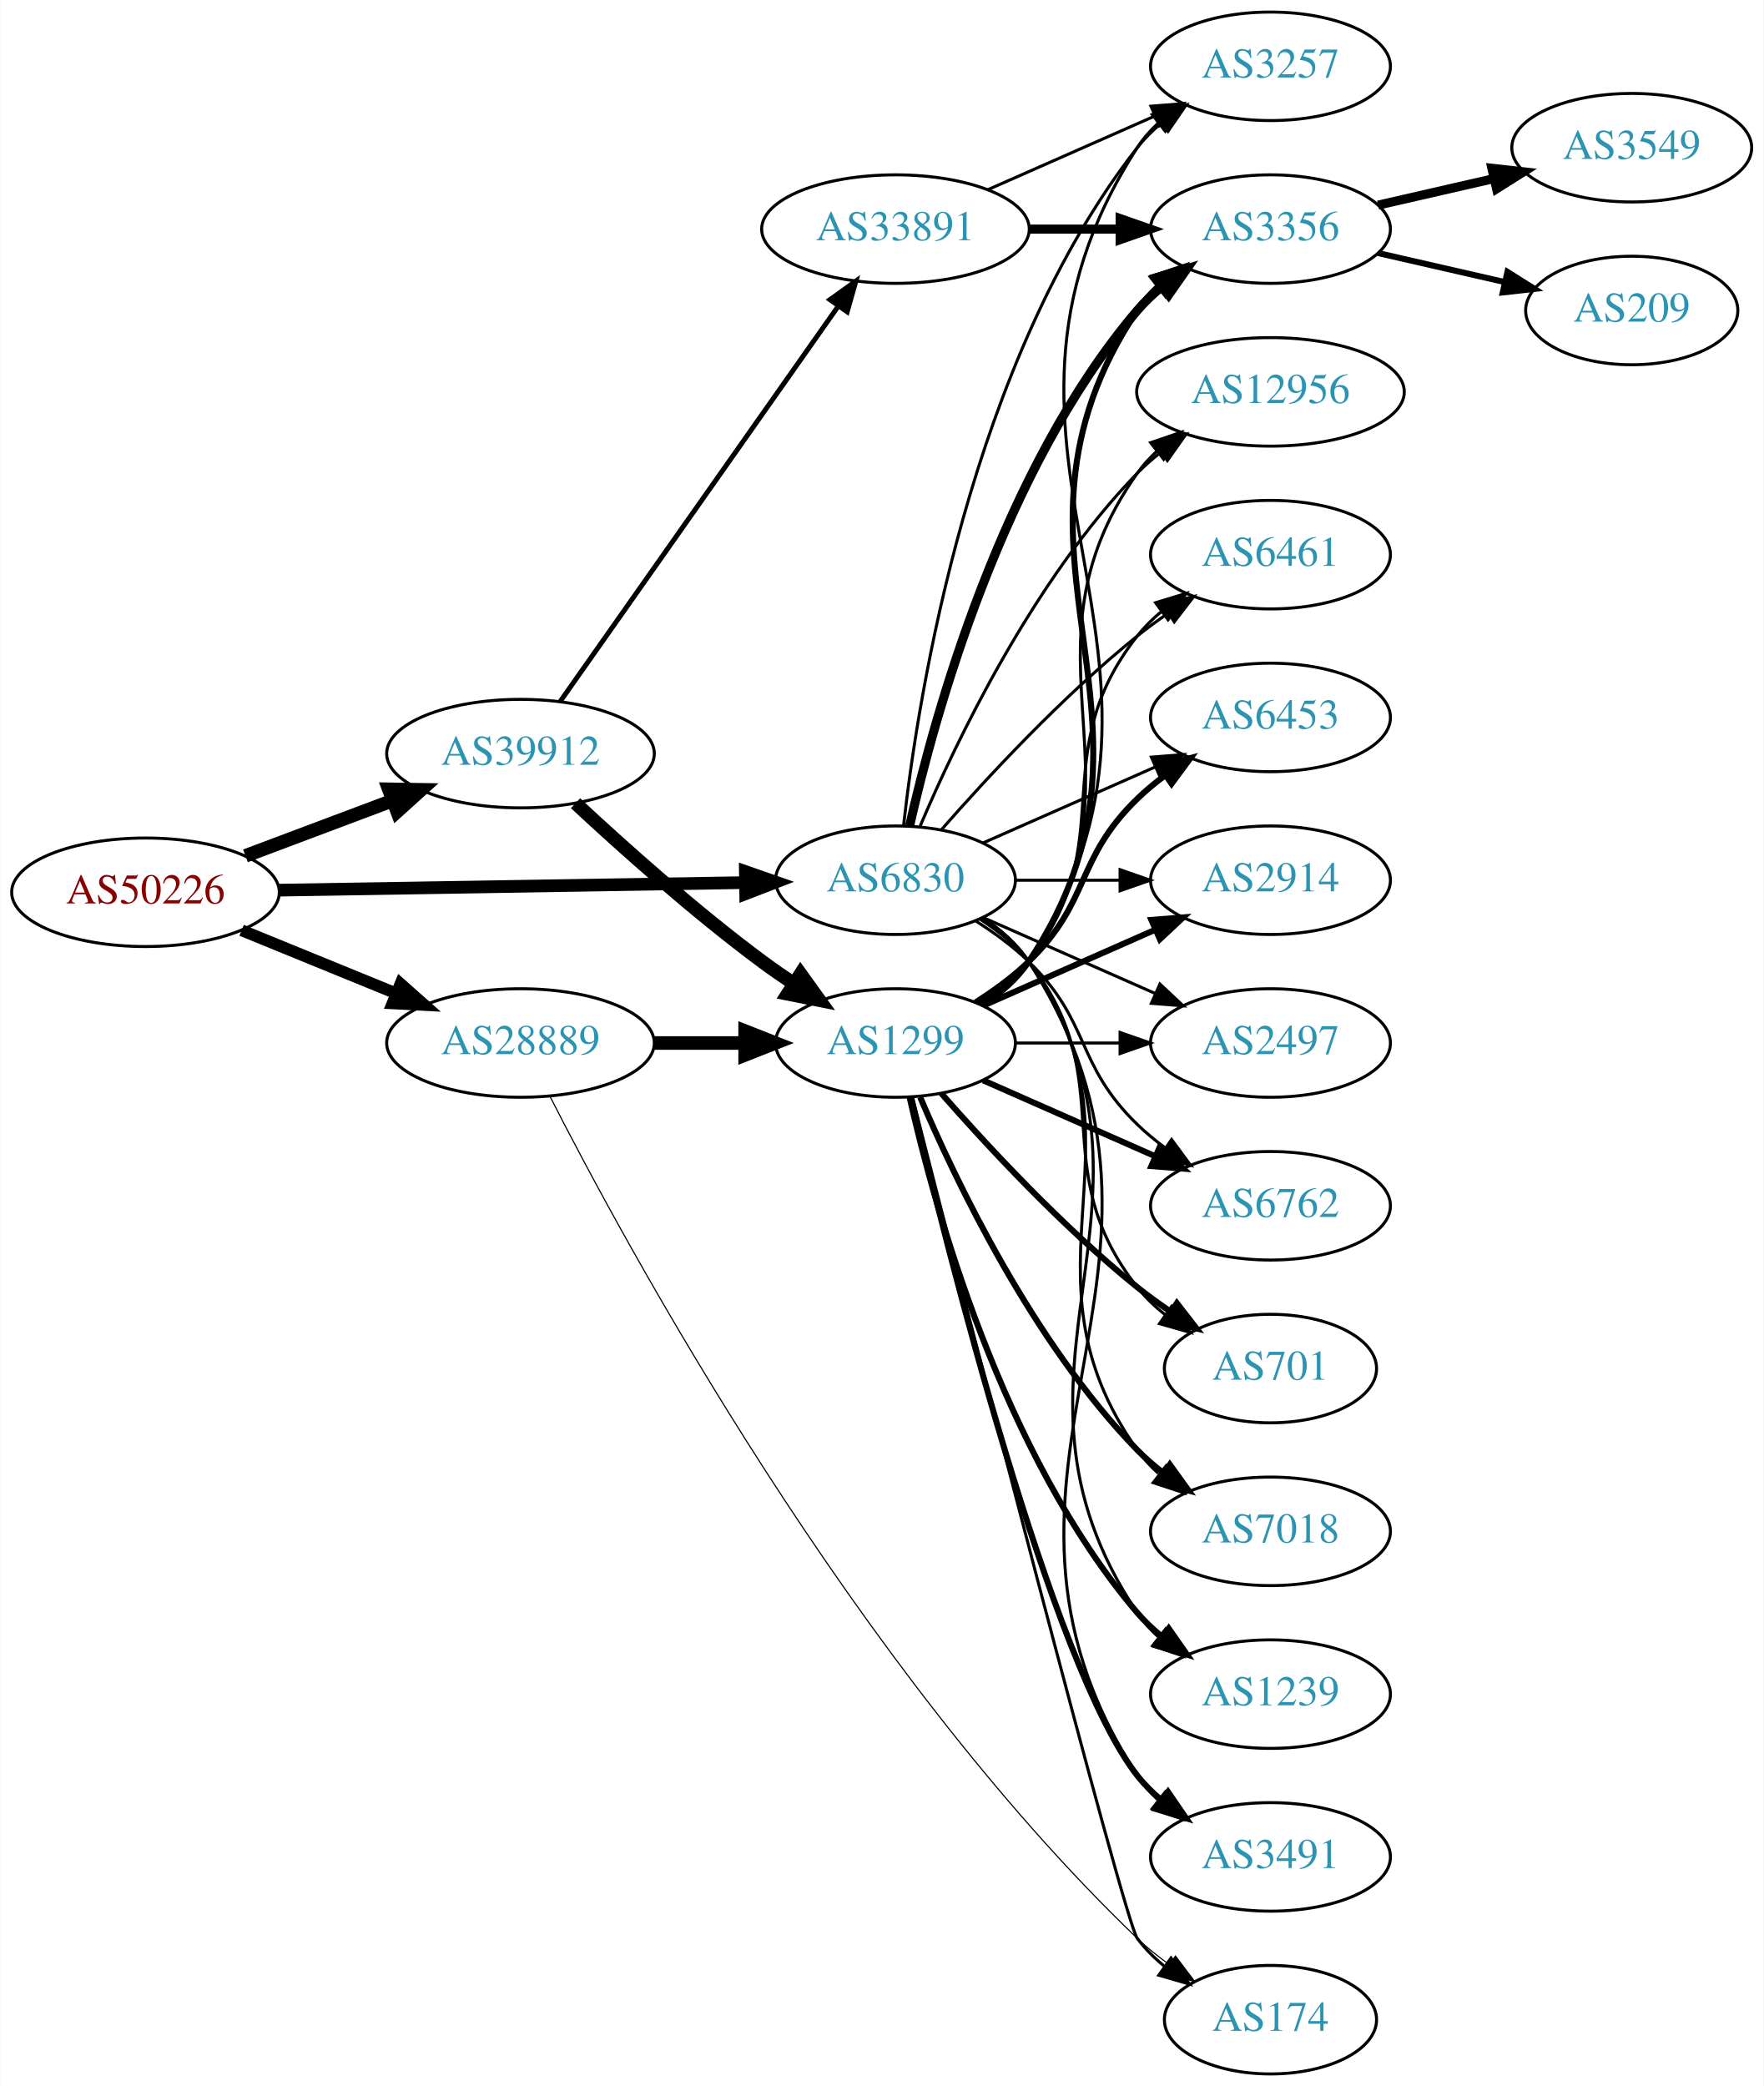
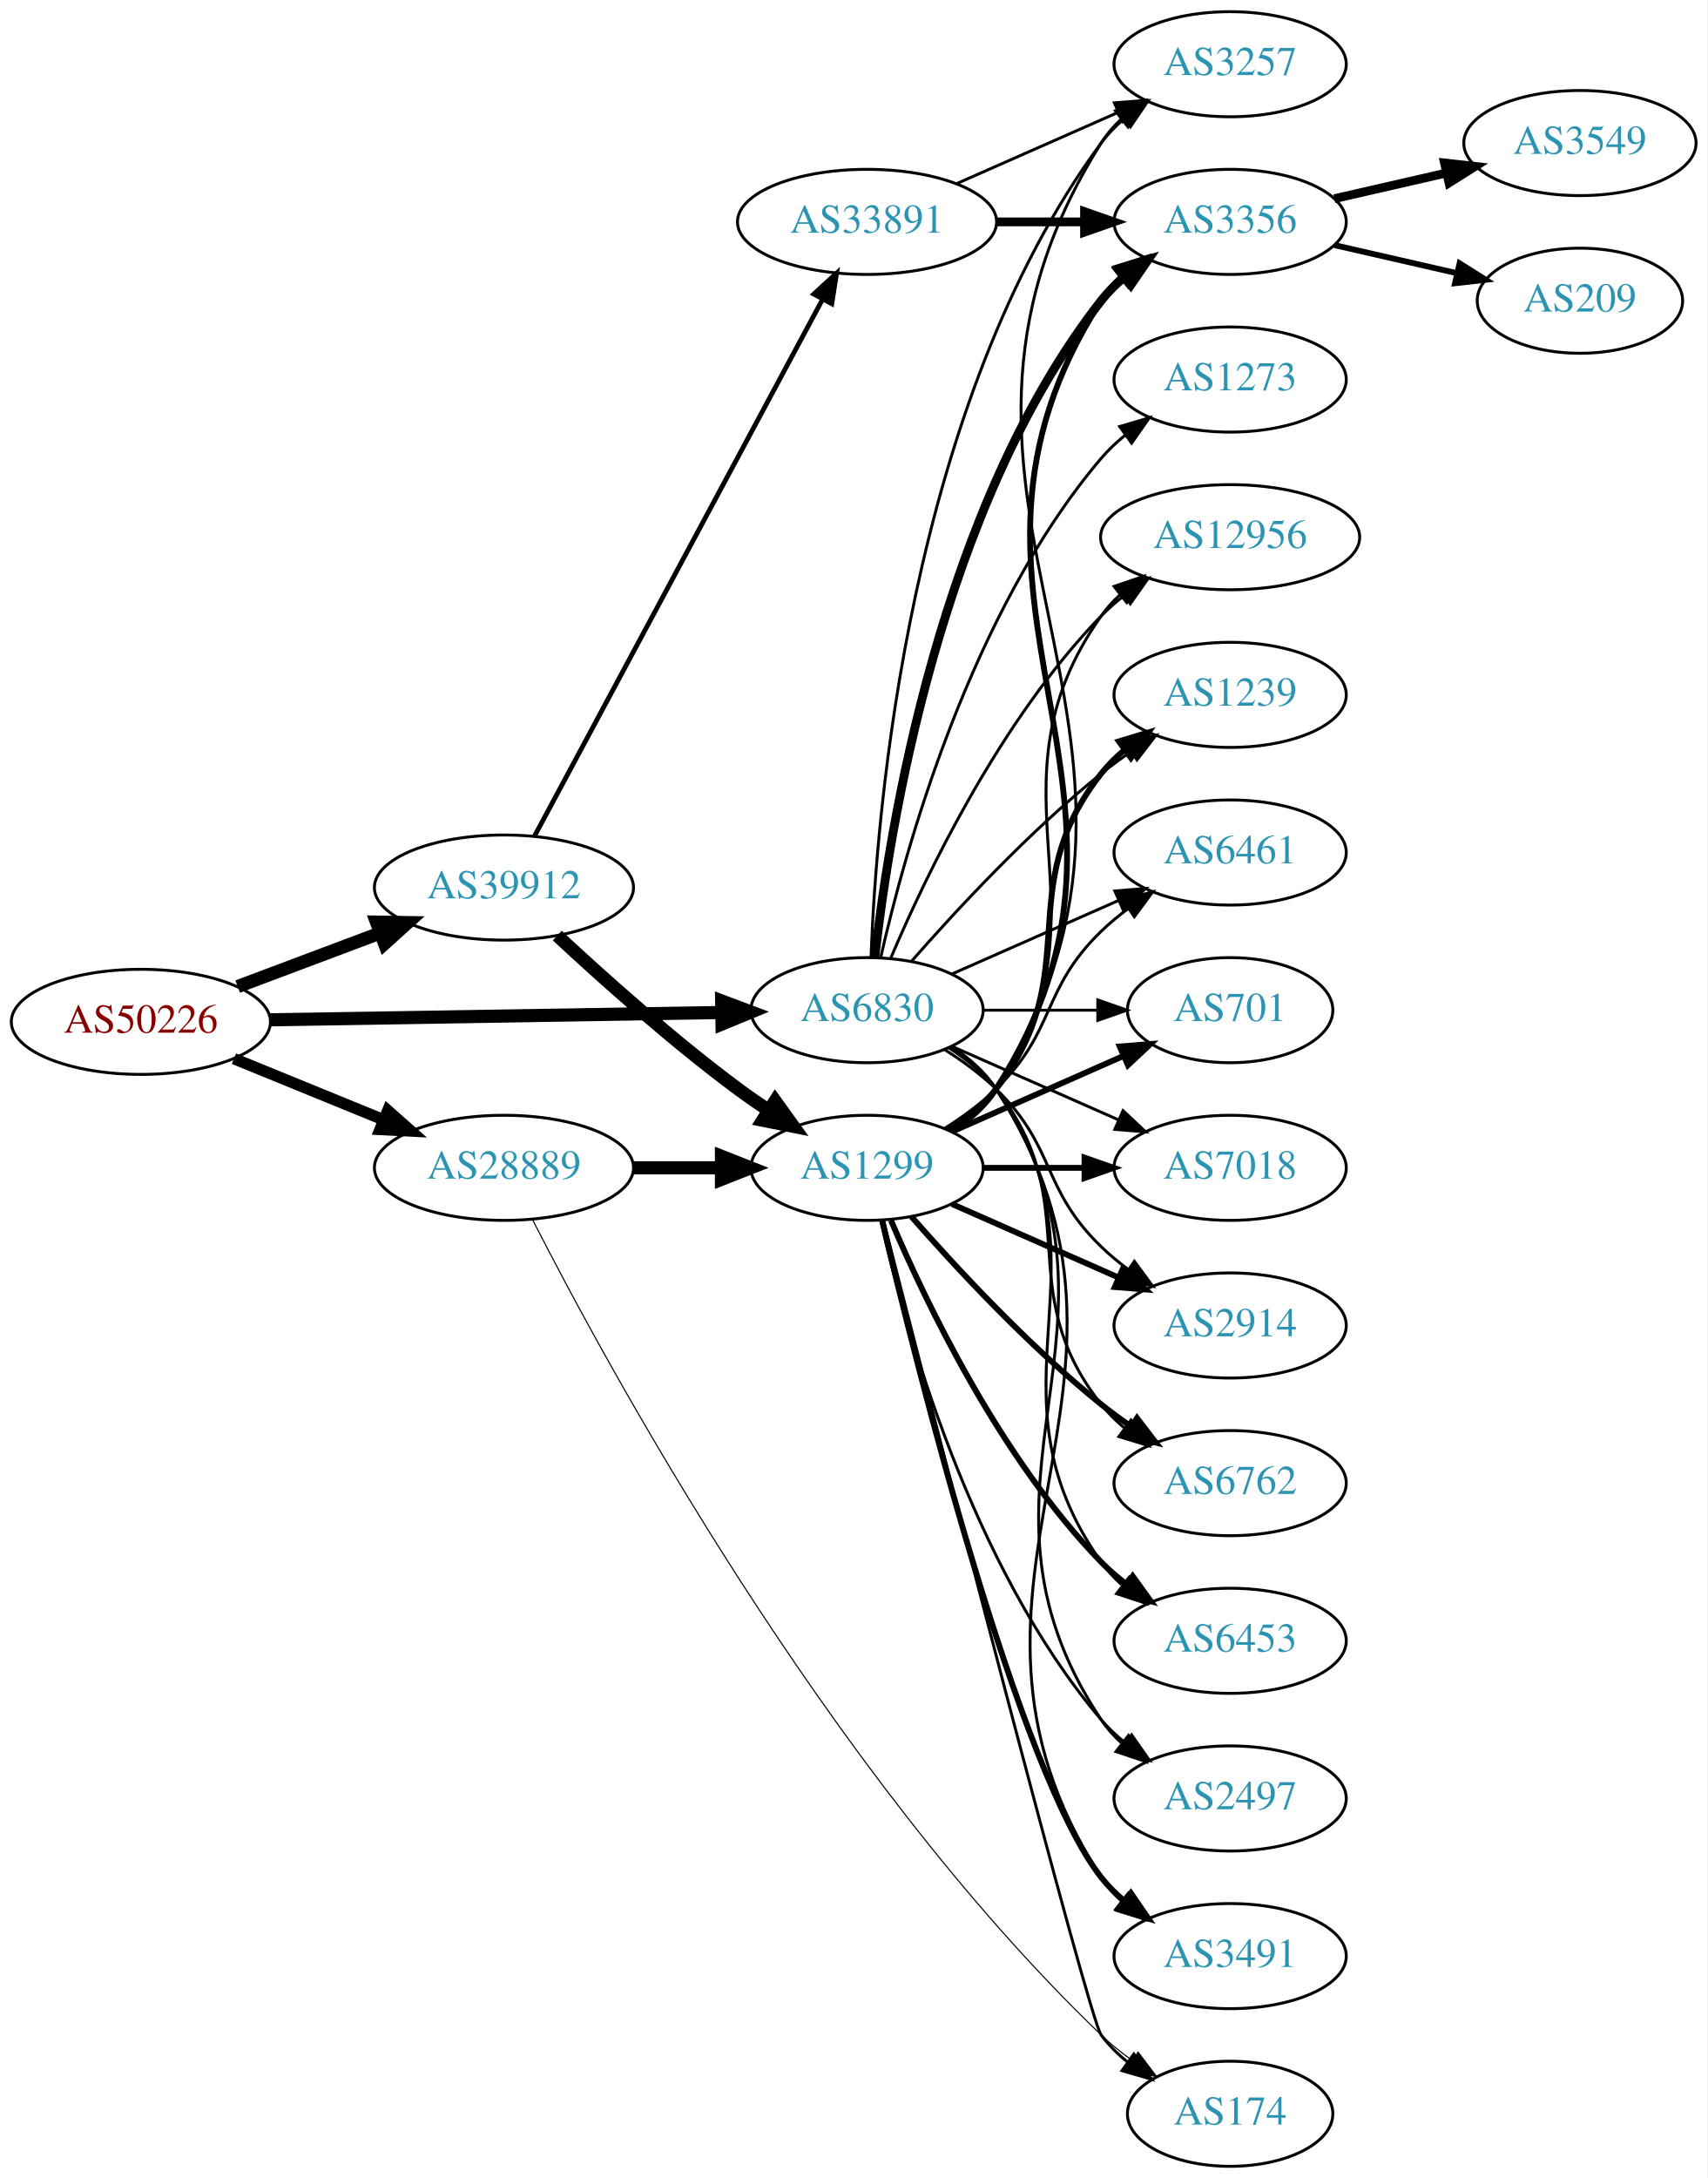
- <svg xmlns="http://www.w3.org/2000/svg" xmlns:xlink="http://www.w3.org/1999/xlink" width="585pt" height="692pt" viewBox="0.00 0.00 584.86 692.00">
-   <g id="graph0" class="graph" transform="scale(1 1) rotate(0) translate(4 688)">
-     <polygon fill="white" stroke="none" points="-4,4 -4,-688 580.862,-688 580.862,4 -4,4" />
+ <svg xmlns="http://www.w3.org/2000/svg" xmlns:xlink="http://www.w3.org/1999/xlink" width="585pt" height="746pt" viewBox="0.00 0.00 584.86 746.00">
+   <g id="graph0" class="graph" transform="scale(1 1) rotate(0) translate(4 742)">
+     <polygon fill="white" stroke="none" points="-4,4 -4,-742 580.862,-742 580.862,4 -4,4" />
    <g id="node1" class="node">
      <g id="a_node1">
        <a xlink:href="/asn/50226" xlink:title="AS50226 ~ NETCOMPANY1-AS [AT]">
          <ellipse fill="#ffffff" stroke="black" cx="44.196" cy="-392" rx="44.393" ry="18" />
          <text text-anchor="middle" x="44.196" y="-388.3" font-family="Times,serif" font-size="14.00" fill="#880000">AS50226</text>
        </a>
      </g>
    </g>
    <g id="node2" class="node">
      <g id="a_node2">
        <a xlink:href="/asn/6830" xlink:title="AS6830 ~ LGI-UPC [AT]">
          <ellipse fill="#ffffff" stroke="black" cx="292.98" cy="-396" rx="39.794" ry="18" />
          <text text-anchor="middle" x="292.98" y="-392.3" font-family="Times,serif" font-size="14.00" fill="#2c94b3">AS6830</text>
        </a>
      </g>
    </g>
    <g id="edge1" class="edge">
-       <path fill="none" stroke="black" stroke-width="4.2" d="M88.465,-392.701C131.684,-393.402 198.007,-394.477 243.103,-395.208" />
-       <polygon fill="black" stroke="black" stroke-width="4.2" points="243.175,-398.884 253.233,-395.372 243.294,-391.535 243.175,-398.884" />
+       <path fill="none" stroke="black" stroke-width="4.5" d="M88.465,-392.701C131.684,-393.402 198.007,-394.477 243.103,-395.208" />
+       <polygon fill="black" stroke="black" stroke-width="4.5" points="243.171,-399.147 253.233,-395.372 243.298,-391.273 243.171,-399.147" />
    </g>
    <g id="node3" class="node">
      <g id="a_node3">
        <a xlink:href="/asn/28889" xlink:title="AS28889 ~ LINZNET-AS [AT]">
          <ellipse fill="#ffffff" stroke="black" cx="168.588" cy="-342" rx="44.393" ry="18" />
          <text text-anchor="middle" x="168.588" y="-338.3" font-family="Times,serif" font-size="14.00" fill="#2c94b3">AS28889</text>
        </a>
      </g>
    </g>
    <g id="edge2" class="edge">
      <path fill="none" stroke="black" stroke-width="3.9" d="M76.081,-379.383C91.591,-373.047 110.576,-365.291 127.225,-358.489" />
      <polygon fill="black" stroke="black" stroke-width="3.9" points="128.78,-361.635 136.713,-354.613 126.132,-355.155 128.78,-361.635" />
    </g>
    <g id="node4" class="node">
      <g id="a_node4">
        <a xlink:href="/asn/39912" xlink:title="AS39912 ~ oja.at GmbH [AT]">
          <ellipse fill="#ffffff" stroke="black" cx="168.588" cy="-438" rx="44.393" ry="18" />
          <text text-anchor="middle" x="168.588" y="-434.3" font-family="Times,serif" font-size="14.00" fill="#2c94b3">AS39912</text>
        </a>
      </g>
    </g>
    <g id="edge3" class="edge">
      <path fill="none" stroke="black" stroke-width="4.5" d="M77.353,-404.086C92.251,-409.685 110.138,-416.408 126.043,-422.386" />
      <polygon fill="black" stroke="black" stroke-width="4.5" points="124.9,-426.162 135.646,-425.995 127.67,-418.791 124.9,-426.162" />
    </g>
    <g id="node5" class="node">
      <g id="a_node5">
-         <a xlink:href="/asn/6453" xlink:title="AS6453 ~ TATA COMMUNICATIONS (AMERICA) INC [US]">
-           <ellipse fill="#ffffff" stroke="black" cx="417.373" cy="-450" rx="39.794" ry="18" />
-           <text text-anchor="middle" x="417.373" y="-446.3" font-family="Times,serif" font-size="14.00" fill="#2c94b3">AS6453</text>
+         <a xlink:href="/asn/2914" xlink:title="AS2914 ~ NTT America, Inc. [US]">
+           <ellipse fill="#ffffff" stroke="black" cx="417.373" cy="-288" rx="39.794" ry="18" />
+           <text text-anchor="middle" x="417.373" y="-284.3" font-family="Times,serif" font-size="14.00" fill="#2c94b3">AS2914</text>
        </a>
      </g>
    </g>
    <g id="edge4" class="edge">
-       <path fill="none" stroke="black" d="M322.06,-408.389C339.008,-415.866 360.805,-425.483 379.174,-433.588" />
-       <polygon fill="black" stroke="black" points="377.862,-436.834 388.424,-437.669 380.688,-430.43 377.862,-436.834" />
+       <path fill="none" stroke="black" d="M319.509,-382.538C325.672,-378.638 331.974,-374.052 337.176,-369 357.87,-348.906 352.483,-335.094 373.176,-315 376.022,-312.237 379.195,-309.614 382.496,-307.166" />
+       <polygon fill="black" stroke="black" points="384.561,-309.994 390.843,-301.462 380.612,-304.214 384.561,-309.994" />
    </g>
    <g id="node6" class="node">
      <g id="a_node6">
-         <a xlink:href="/asn/2914" xlink:title="AS2914 ~ NTT America, Inc. [US]">
-           <ellipse fill="#ffffff" stroke="black" cx="417.373" cy="-396" rx="39.794" ry="18" />
-           <text text-anchor="middle" x="417.373" y="-392.3" font-family="Times,serif" font-size="14.00" fill="#2c94b3">AS2914</text>
+         <a xlink:href="/asn/3356" xlink:title="AS3356 ~ Level 3 Parent, LLC [US]">
+           <ellipse fill="#ffffff" stroke="black" cx="417.373" cy="-666" rx="39.794" ry="18" />
+           <text text-anchor="middle" x="417.373" y="-662.3" font-family="Times,serif" font-size="14.00" fill="#2c94b3">AS3356</text>
        </a>
      </g>
    </g>
    <g id="edge5" class="edge">
-       <path fill="none" stroke="black" d="M332.706,-396C343.644,-396 355.695,-396 367.161,-396" />
-       <polygon fill="black" stroke="black" points="367.479,-399.5 377.479,-396 367.479,-392.5 367.479,-399.5" />
+       <path fill="none" stroke="black" stroke-width="3" d="M295.66,-414.129C300.49,-457.368 317.831,-568.216 373.176,-639 375.492,-641.961 378.229,-644.683 381.184,-647.164" />
+       <polygon fill="black" stroke="black" stroke-width="3" points="379.239,-650.078 389.375,-653.165 383.377,-644.432 379.239,-650.078" />
    </g>
    <g id="node7" class="node">
      <g id="a_node7">
-         <a xlink:href="/asn/2497" xlink:title="AS2497 ~ Internet Initiative Japan Inc. [JP]">
-           <ellipse fill="#ffffff" stroke="black" cx="417.373" cy="-342" rx="39.794" ry="18" />
-           <text text-anchor="middle" x="417.373" y="-338.3" font-family="Times,serif" font-size="14.00" fill="#2c94b3">AS2497</text>
+         <a xlink:href="/asn/1273" xlink:title="AS1273 ~ Vodafone Group PLC [EU]">
+           <ellipse fill="#ffffff" stroke="black" cx="417.373" cy="-612" rx="39.794" ry="18" />
+           <text text-anchor="middle" x="417.373" y="-608.3" font-family="Times,serif" font-size="14.00" fill="#2c94b3">AS1273</text>
        </a>
      </g>
    </g>
    <g id="edge6" class="edge">
-       <path fill="none" stroke="black" d="M322.06,-383.611C339.008,-376.134 360.805,-366.517 379.174,-358.412" />
-       <polygon fill="black" stroke="black" points="380.688,-361.57 388.424,-354.331 377.862,-355.166 380.688,-361.57" />
+       <path fill="none" stroke="black" d="M297.674,-414.075C305.814,-450.148 328.247,-532.14 373.176,-585 375.611,-587.864 378.427,-590.521 381.432,-592.961" />
+       <polygon fill="black" stroke="black" points="379.531,-595.905 389.692,-598.906 383.62,-590.224 379.531,-595.905" />
    </g>
    <g id="node8" class="node">
      <g id="a_node8">
-         <a xlink:href="/asn/6762" xlink:title="AS6762 ~ TELECOM ITALIA SPARKLE S.p.A. [IT]">
-           <ellipse fill="#ffffff" stroke="black" cx="417.373" cy="-288" rx="39.794" ry="18" />
-           <text text-anchor="middle" x="417.373" y="-284.3" font-family="Times,serif" font-size="14.00" fill="#2c94b3">AS6762</text>
+         <a xlink:href="/asn/3257" xlink:title="AS3257 ~ GTT [DE]">
+           <ellipse fill="#ffffff" stroke="black" cx="417.373" cy="-720" rx="39.794" ry="18" />
+           <text text-anchor="middle" x="417.373" y="-716.3" font-family="Times,serif" font-size="14.00" fill="#2c94b3">AS3257</text>
        </a>
      </g>
    </g>
    <g id="edge7" class="edge">
-       <path fill="none" stroke="black" d="M319.509,-382.538C325.672,-378.638 331.974,-374.052 337.176,-369 357.87,-348.906 352.483,-335.094 373.176,-315 376.022,-312.237 379.195,-309.614 382.496,-307.166" />
-       <polygon fill="black" stroke="black" points="384.561,-309.994 390.843,-301.462 380.612,-304.214 384.561,-309.994" />
+       <path fill="none" stroke="black" d="M294.332,-413.993C296.158,-463.457 307.213,-603.73 373.176,-693 375.41,-696.023 378.093,-698.786 381.014,-701.293" />
+       <polygon fill="black" stroke="black" points="379.04,-704.186 389.157,-707.331 383.209,-698.563 379.04,-704.186" />
    </g>
    <g id="node9" class="node">
      <g id="a_node9">
-         <a xlink:href="/asn/3257" xlink:title="AS3257 ~ GTT [DE]">
-           <ellipse fill="#ffffff" stroke="black" cx="417.373" cy="-666" rx="39.794" ry="18" />
-           <text text-anchor="middle" x="417.373" y="-662.3" font-family="Times,serif" font-size="14.00" fill="#2c94b3">AS3257</text>
+         <a xlink:href="/asn/6762" xlink:title="AS6762 ~ TELECOM ITALIA SPARKLE S.p.A. [IT]">
+           <ellipse fill="#ffffff" stroke="black" cx="417.373" cy="-234" rx="39.794" ry="18" />
+           <text text-anchor="middle" x="417.373" y="-230.3" font-family="Times,serif" font-size="14.00" fill="#2c94b3">AS6762</text>
        </a>
      </g>
    </g>
    <g id="edge8" class="edge">
-       <path fill="none" stroke="black" d="M295.66,-414.129C300.49,-457.368 317.831,-568.216 373.176,-639 375.492,-641.961 378.229,-644.683 381.184,-647.164" />
-       <polygon fill="black" stroke="black" points="379.239,-650.078 389.375,-653.165 383.377,-644.432 379.239,-650.078" />
+       <path fill="none" stroke="black" d="M320.952,-383.145C326.94,-379.28 332.8,-374.559 337.176,-369 368.475,-329.246 341.878,-300.754 373.176,-261 375.502,-258.047 378.245,-255.33 381.204,-252.853" />
+       <polygon fill="black" stroke="black" points="383.397,-255.585 389.401,-246.855 379.264,-249.936 383.397,-255.585" />
    </g>
    <g id="node10" class="node">
      <g id="a_node10">
-         <a xlink:href="/asn/3356" xlink:title="AS3356 ~ Level 3 Parent, LLC [US]">
-           <ellipse fill="#ffffff" stroke="black" cx="417.373" cy="-612" rx="39.794" ry="18" />
-           <text text-anchor="middle" x="417.373" y="-608.3" font-family="Times,serif" font-size="14.00" fill="#2c94b3">AS3356</text>
+         <a xlink:href="/asn/6453" xlink:title="AS6453 ~ TATA COMMUNICATIONS (AMERICA) INC [US]">
+           <ellipse fill="#ffffff" stroke="black" cx="417.373" cy="-180" rx="39.794" ry="18" />
+           <text text-anchor="middle" x="417.373" y="-176.3" font-family="Times,serif" font-size="14.00" fill="#2c94b3">AS6453</text>
        </a>
      </g>
    </g>
    <g id="edge9" class="edge">
-       <path fill="none" stroke="black" stroke-width="3" d="M297.674,-414.075C305.814,-450.148 328.247,-532.14 373.176,-585 375.611,-587.864 378.427,-590.521 381.432,-592.961" />
-       <polygon fill="black" stroke="black" stroke-width="3" points="379.531,-595.905 389.692,-598.906 383.62,-590.224 379.531,-595.905" />
+       <path fill="none" stroke="black" d="M321.814,-383.162C327.629,-379.339 333.194,-374.633 337.176,-369 379.756,-308.775 330.597,-267.225 373.176,-207 375.168,-204.184 377.555,-201.599 380.171,-199.24" />
+       <polygon fill="black" stroke="black" points="382.723,-201.694 388.539,-192.838 378.47,-196.135 382.723,-201.694" />
    </g>
    <g id="node11" class="node">
      <g id="a_node11">
-         <a xlink:href="/asn/701" xlink:title="AS701 ~ UUNET [US]">
-           <ellipse fill="#ffffff" stroke="black" cx="417.373" cy="-234" rx="35.194" ry="18" />
-           <text text-anchor="middle" x="417.373" y="-230.3" font-family="Times,serif" font-size="14.00" fill="#2c94b3">AS701</text>
+         <a xlink:href="/asn/2497" xlink:title="AS2497 ~ Internet Initiative Japan Inc. [JP]">
+           <ellipse fill="#ffffff" stroke="black" cx="417.373" cy="-126" rx="39.794" ry="18" />
+           <text text-anchor="middle" x="417.373" y="-122.3" font-family="Times,serif" font-size="14.00" fill="#2c94b3">AS2497</text>
        </a>
      </g>
    </g>
    <g id="edge10" class="edge">
-       <path fill="none" stroke="black" d="M320.952,-383.145C326.94,-379.28 332.8,-374.559 337.176,-369 368.475,-329.246 341.878,-300.754 373.176,-261 375.823,-257.639 379.012,-254.583 382.443,-251.839" />
-       <polygon fill="black" stroke="black" points="384.581,-254.614 390.75,-246 380.556,-248.887 384.581,-254.614" />
+       <path fill="none" stroke="black" d="M322.035,-383.313C327.84,-379.485 333.346,-374.737 337.176,-369 391.215,-288.056 319.138,-233.944 373.176,-153 375.092,-150.131 377.426,-147.51 380.007,-145.128" />
+       <polygon fill="black" stroke="black" points="382.558,-147.579 388.318,-138.687 378.27,-142.046 382.558,-147.579" />
    </g>
    <g id="node12" class="node">
      <g id="a_node12">
-         <a xlink:href="/asn/7018" xlink:title="AS7018 ~ AT&amp;T Services, Inc. [US]">
-           <ellipse fill="#ffffff" stroke="black" cx="417.373" cy="-180" rx="39.794" ry="18" />
-           <text text-anchor="middle" x="417.373" y="-176.3" font-family="Times,serif" font-size="14.00" fill="#2c94b3">AS7018</text>
-         </a>
-       </g>
-     </g>
-     <g id="edge11" class="edge">
-       <path fill="none" stroke="black" d="M321.814,-383.162C327.629,-379.339 333.194,-374.633 337.176,-369 379.756,-308.775 330.597,-267.225 373.176,-207 375.168,-204.184 377.555,-201.599 380.171,-199.24" />
-       <polygon fill="black" stroke="black" points="382.723,-201.694 388.539,-192.838 378.47,-196.135 382.723,-201.694" />
-     </g>
-     <g id="node13" class="node">
-       <g id="a_node13">
-         <a xlink:href="/asn/1239" xlink:title="AS1239 ~ Sprint [US]">
-           <ellipse fill="#ffffff" stroke="black" cx="417.373" cy="-126" rx="39.794" ry="18" />
-           <text text-anchor="middle" x="417.373" y="-122.3" font-family="Times,serif" font-size="14.00" fill="#2c94b3">AS1239</text>
-         </a>
-       </g>
-     </g>
-     <g id="edge12" class="edge">
-       <path fill="none" stroke="black" d="M322.035,-383.313C327.84,-379.485 333.346,-374.737 337.176,-369 391.215,-288.056 319.138,-233.944 373.176,-153 375.092,-150.131 377.426,-147.51 380.007,-145.128" />
-       <polygon fill="black" stroke="black" points="382.558,-147.579 388.318,-138.687 378.27,-142.046 382.558,-147.579" />
-     </g>
-     <g id="node14" class="node">
-       <g id="a_node14">
        <a xlink:href="/asn/3491" xlink:title="AS3491 ~ PCCW Global, Inc. [US]">
          <ellipse fill="#ffffff" stroke="black" cx="417.373" cy="-72" rx="39.794" ry="18" />
          <text text-anchor="middle" x="417.373" y="-68.3" font-family="Times,serif" font-size="14.00" fill="#2c94b3">AS3491</text>
        </a>
      </g>
    </g>
-     <g id="edge13" class="edge">
+     <g id="edge11" class="edge">
      <path fill="none" stroke="black" d="M322.171,-383.403C327.971,-379.57 333.44,-374.799 337.176,-369 402.745,-267.232 307.608,-200.768 373.176,-99 375.045,-96.101 377.346,-93.458 379.905,-91.061" />
      <polygon fill="black" stroke="black" points="382.455,-93.511 388.182,-84.597 378.146,-87.994 382.455,-93.511" />
    </g>
-     <g id="node15" class="node">
-       <g id="a_node15">
+     <g id="node13" class="node">
+       <g id="a_node13">
        <a xlink:href="/asn/12956" xlink:title="AS12956 ~ TELXIUS [ES]">
          <ellipse fill="#ffffff" stroke="black" cx="417.373" cy="-558" rx="44.393" ry="18" />
          <text text-anchor="middle" x="417.373" y="-554.3" font-family="Times,serif" font-size="14.00" fill="#2c94b3">AS12956</text>
        </a>
      </g>
    </g>
-     <g id="edge14" class="edge">
+     <g id="edge12" class="edge">
      <path fill="none" stroke="black" d="M301.171,-413.975C312.938,-441.682 338.512,-495.348 373.176,-531 375.592,-533.485 378.281,-535.842 381.102,-538.051" />
      <polygon fill="black" stroke="black" points="379.109,-540.929 389.286,-543.873 383.167,-535.225 379.109,-540.929" />
    </g>
+     <g id="node14" class="node">
+       <g id="a_node14">
+         <a xlink:href="/asn/1239" xlink:title="AS1239 ~ Sprint [US]">
+           <ellipse fill="#ffffff" stroke="black" cx="417.373" cy="-504" rx="39.794" ry="18" />
+           <text text-anchor="middle" x="417.373" y="-500.3" font-family="Times,serif" font-size="14.00" fill="#2c94b3">AS1239</text>
+         </a>
+       </g>
+     </g>
+     <g id="edge13" class="edge">
+       <path fill="none" stroke="black" d="M308.133,-412.663C323.234,-429.894 348.355,-457.024 373.176,-477 376.432,-479.62 379.957,-482.192 383.542,-484.646" />
+       <polygon fill="black" stroke="black" points="381.629,-487.577 391.914,-490.121 385.46,-481.719 381.629,-487.577" />
+     </g>
+     <g id="node15" class="node">
+       <g id="a_node15">
+         <a xlink:href="/asn/6461" xlink:title="AS6461 ~ Zayo Bandwidth [US]">
+           <ellipse fill="#ffffff" stroke="black" cx="417.373" cy="-450" rx="39.794" ry="18" />
+           <text text-anchor="middle" x="417.373" y="-446.3" font-family="Times,serif" font-size="14.00" fill="#2c94b3">AS6461</text>
+         </a>
+       </g>
+     </g>
+     <g id="edge14" class="edge">
+       <path fill="none" stroke="black" d="M322.06,-408.389C339.008,-415.866 360.805,-425.483 379.174,-433.588" />
+       <polygon fill="black" stroke="black" points="377.862,-436.834 388.424,-437.669 380.688,-430.43 377.862,-436.834" />
+     </g>
    <g id="node16" class="node">
      <g id="a_node16">
-         <a xlink:href="/asn/6461" xlink:title="AS6461 ~ Zayo Bandwidth [US]">
-           <ellipse fill="#ffffff" stroke="black" cx="417.373" cy="-504" rx="39.794" ry="18" />
-           <text text-anchor="middle" x="417.373" y="-500.3" font-family="Times,serif" font-size="14.00" fill="#2c94b3">AS6461</text>
+         <a xlink:href="/asn/701" xlink:title="AS701 ~ UUNET [US]">
+           <ellipse fill="#ffffff" stroke="black" cx="417.373" cy="-396" rx="35.194" ry="18" />
+           <text text-anchor="middle" x="417.373" y="-392.3" font-family="Times,serif" font-size="14.00" fill="#2c94b3">AS701</text>
        </a>
      </g>
    </g>
    <g id="edge15" class="edge">
-       <path fill="none" stroke="black" d="M308.133,-412.663C323.234,-429.894 348.355,-457.024 373.176,-477 376.432,-479.62 379.957,-482.192 383.542,-484.646" />
-       <polygon fill="black" stroke="black" points="381.629,-487.577 391.914,-490.121 385.46,-481.719 381.629,-487.577" />
-     </g>
-     <g id="node19" class="node">
-       <g id="a_node19">
+       <path fill="none" stroke="black" d="M332.706,-396C345.195,-396 359.134,-396 371.998,-396" />
+       <polygon fill="black" stroke="black" points="372.035,-399.5 382.035,-396 372.035,-392.5 372.035,-399.5" />
+     </g>
+     <g id="node17" class="node">
+       <g id="a_node17">
+         <a xlink:href="/asn/7018" xlink:title="AS7018 ~ AT&amp;T Services, Inc. [US]">
+           <ellipse fill="#ffffff" stroke="black" cx="417.373" cy="-342" rx="39.794" ry="18" />
+           <text text-anchor="middle" x="417.373" y="-338.3" font-family="Times,serif" font-size="14.00" fill="#2c94b3">AS7018</text>
+         </a>
+       </g>
+     </g>
+     <g id="edge16" class="edge">
+       <path fill="none" stroke="black" d="M322.06,-383.611C339.008,-376.134 360.805,-366.517 379.174,-358.412" />
+       <polygon fill="black" stroke="black" points="380.688,-361.57 388.424,-354.331 377.862,-355.166 380.688,-361.57" />
+     </g>
+     <g id="node20" class="node">
+       <g id="a_node20">
        <a xlink:href="/asn/1299" xlink:title="AS1299 ~ Telia Carrier [EU]">
          <ellipse fill="#ffffff" stroke="black" cx="292.98" cy="-342" rx="39.794" ry="18" />
          <text text-anchor="middle" x="292.98" y="-338.3" font-family="Times,serif" font-size="14.00" fill="#2c94b3">AS1299</text>
        </a>
      </g>
    </g>
-     <g id="edge18" class="edge">
+     <g id="edge19" class="edge">
      <path fill="none" stroke="black" stroke-width="4.5" d="M213.084,-342C222.773,-342 233.11,-342 243.002,-342" />
      <polygon fill="black" stroke="black" stroke-width="4.5" points="243.105,-345.938 253.105,-342 243.105,-338.063 243.105,-345.938" />
    </g>
-     <g id="node20" class="node">
-       <g id="a_node20">
+     <g id="node21" class="node">
+       <g id="a_node21">
        <a xlink:href="/asn/174" xlink:title="AS174 ~ Cogent Communications [US]">
          <ellipse fill="#ffffff" stroke="black" cx="417.373" cy="-18" rx="35.194" ry="18" />
          <text text-anchor="middle" x="417.373" y="-14.3" font-family="Times,serif" font-size="14.00" fill="#2c94b3">AS174</text>
        </a>
      </g>
    </g>
-     <g id="edge19" class="edge">
+     <g id="edge20" class="edge">
      <path fill="none" stroke="black" stroke-width="0.375" d="M178.296,-324.435C203.212,-275.482 279.084,-135.197 373.176,-45 376.424,-41.886 380.087,-38.944 383.872,-36.228" />
      <polygon fill="black" stroke="black" stroke-width="0.375" points="385.85,-39.116 392.239,-30.664 381.974,-33.287 385.85,-39.116" />
    </g>
-     <g id="edge33" class="edge">
+     <g id="edge34" class="edge">
      <path fill="none" stroke="black" stroke-width="4.5" d="M186.846,-421.545C202.457,-407.012 226.367,-385.61 248.784,-369 252.142,-366.512 255.731,-364.023 259.353,-361.618" />
      <polygon fill="black" stroke="black" stroke-width="4.5" points="261.493,-364.923 267.768,-356.198 257.229,-358.303 261.493,-364.923" />
    </g>
-     <g id="node21" class="node">
-       <g id="a_node21">
+     <g id="node22" class="node">
+       <g id="a_node22">
        <a xlink:href="/asn/33891" xlink:title="AS33891 ~ CORE-BACKBONE GMBH GLOBAL NETWORK [DE]">
-           <ellipse fill="#ffffff" stroke="black" cx="292.98" cy="-612" rx="44.393" ry="18" />
-           <text text-anchor="middle" x="292.98" y="-608.3" font-family="Times,serif" font-size="14.00" fill="#2c94b3">AS33891</text>
-         </a>
-       </g>
-     </g>
-     <g id="edge34" class="edge">
-       <path fill="none" stroke="black" stroke-width="1.636" d="M181.771,-455.32C203.398,-486.067 248.596,-550.322 273.875,-586.261" />
-       <polygon fill="black" stroke="black" stroke-width="1.636" points="271.231,-588.585 279.847,-594.75 276.956,-584.557 271.231,-588.585" />
-     </g>
-     <g id="node17" class="node">
-       <g id="a_node17">
-         <a xlink:href="/asn/3549" xlink:title="AS3549 ~ Level 3 Parent, LLC [US]">
-           <ellipse fill="#ffffff" stroke="black" cx="537.215" cy="-639" rx="39.794" ry="18" />
-           <text text-anchor="middle" x="537.215" y="-635.3" font-family="Times,serif" font-size="14.00" fill="#2c94b3">AS3549</text>
-         </a>
-       </g>
-     </g>
-     <g id="edge16" class="edge">
-       <path fill="none" stroke="black" stroke-width="3" d="M453.092,-619.955C465.092,-622.704 478.713,-625.825 491.405,-628.733" />
-       <polygon fill="black" stroke="black" stroke-width="3" points="490.808,-632.187 501.337,-631.009 492.371,-625.364 490.808,-632.187" />
+           <ellipse fill="#ffffff" stroke="black" cx="292.98" cy="-666" rx="44.393" ry="18" />
+           <text text-anchor="middle" x="292.98" y="-662.3" font-family="Times,serif" font-size="14.00" fill="#2c94b3">AS33891</text>
+         </a>
+       </g>
+     </g>
+     <g id="edge35" class="edge">
+       <path fill="none" stroke="black" stroke-width="1.636" d="M178.989,-455.512C200.303,-495.217 252.407,-592.28 277.717,-639.429" />
+       <polygon fill="black" stroke="black" stroke-width="1.636" points="274.734,-641.273 282.548,-648.428 280.902,-637.962 274.734,-641.273" />
    </g>
    <g id="node18" class="node">
      <g id="a_node18">
+         <a xlink:href="/asn/3549" xlink:title="AS3549 ~ Level 3 Parent, LLC [US]">
+           <ellipse fill="#ffffff" stroke="black" cx="537.215" cy="-693" rx="39.794" ry="18" />
+           <text text-anchor="middle" x="537.215" y="-689.3" font-family="Times,serif" font-size="14.00" fill="#2c94b3">AS3549</text>
+         </a>
+       </g>
+     </g>
+     <g id="edge17" class="edge">
+       <path fill="none" stroke="black" stroke-width="3" d="M453.092,-673.955C465.092,-676.704 478.713,-679.825 491.405,-682.733" />
+       <polygon fill="black" stroke="black" stroke-width="3" points="490.808,-686.187 501.337,-685.009 492.371,-679.364 490.808,-686.187" />
+     </g>
+     <g id="node19" class="node">
+       <g id="a_node19">
        <a xlink:href="/asn/209" xlink:title="AS209 ~ CenturyLink Communications, LLC [US]">
-           <ellipse fill="#ffffff" stroke="black" cx="537.215" cy="-585" rx="35.194" ry="18" />
-           <text text-anchor="middle" x="537.215" y="-581.3" font-family="Times,serif" font-size="14.00" fill="#2c94b3">AS209</text>
-         </a>
-       </g>
-     </g>
-     <g id="edge17" class="edge">
-       <path fill="none" stroke="black" stroke-width="2" d="M453.092,-604.045C466.184,-601.045 481.207,-597.604 494.847,-594.478" />
-       <polygon fill="black" stroke="black" stroke-width="2" points="495.989,-597.807 504.955,-592.162 494.425,-590.984 495.989,-597.807" />
-     </g>
-     <g id="edge25" class="edge">
-       <path fill="none" stroke="black" stroke-width="2" d="M319.509,-355.462C325.672,-359.362 331.974,-363.948 337.176,-369 357.87,-389.094 352.483,-402.906 373.176,-423 376.022,-425.763 379.195,-428.386 382.496,-430.834" />
-       <polygon fill="black" stroke="black" stroke-width="2" points="380.612,-433.786 390.843,-436.538 384.561,-428.006 380.612,-433.786" />
-     </g>
-     <g id="edge20" class="edge">
-       <path fill="none" stroke="black" stroke-width="2" d="M322.06,-354.389C339.008,-361.866 360.805,-371.483 379.174,-379.588" />
-       <polygon fill="black" stroke="black" stroke-width="2" points="377.862,-382.834 388.424,-383.669 380.688,-376.43 377.862,-382.834" />
-     </g>
-     <g id="edge30" class="edge">
-       <path fill="none" stroke="black" d="M332.706,-342C343.644,-342 355.695,-342 367.161,-342" />
-       <polygon fill="black" stroke="black" points="367.479,-345.5 377.479,-342 367.479,-338.5 367.479,-345.5" />
-     </g>
-     <g id="edge28" class="edge">
+           <ellipse fill="#ffffff" stroke="black" cx="537.215" cy="-639" rx="35.194" ry="18" />
+           <text text-anchor="middle" x="537.215" y="-635.3" font-family="Times,serif" font-size="14.00" fill="#2c94b3">AS209</text>
+         </a>
+       </g>
+     </g>
+     <g id="edge18" class="edge">
+       <path fill="none" stroke="black" stroke-width="2" d="M453.092,-658.045C466.184,-655.045 481.207,-651.604 494.847,-648.478" />
+       <polygon fill="black" stroke="black" stroke-width="2" points="495.989,-651.807 504.955,-646.162 494.425,-644.984 495.989,-651.807" />
+     </g>
+     <g id="edge21" class="edge">
      <path fill="none" stroke="black" stroke-width="2" d="M322.06,-329.611C339.008,-322.134 360.805,-312.517 379.174,-304.412" />
      <polygon fill="black" stroke="black" stroke-width="2" points="380.688,-307.57 388.424,-300.331 377.862,-301.166 380.688,-307.57" />
    </g>
    <g id="edge23" class="edge">
-       <path fill="none" stroke="black" d="M322.171,-354.597C327.971,-358.43 333.44,-363.201 337.176,-369 402.745,-470.768 307.608,-537.232 373.176,-639 375.045,-641.899 377.346,-644.542 379.905,-646.939" />
-       <polygon fill="black" stroke="black" points="378.146,-650.006 388.182,-653.403 382.455,-644.489 378.146,-650.006" />
-     </g>
-     <g id="edge21" class="edge">
-       <path fill="none" stroke="black" stroke-width="2" d="M322.035,-354.687C327.84,-358.515 333.346,-363.263 337.176,-369 391.215,-449.944 319.138,-504.056 373.176,-585 375.092,-587.869 377.426,-590.49 380.007,-592.872" />
-       <polygon fill="black" stroke="black" stroke-width="2" points="378.27,-595.954 388.318,-599.313 382.558,-590.421 378.27,-595.954" />
+       <path fill="none" stroke="black" stroke-width="2" d="M322.171,-354.597C327.971,-358.43 333.44,-363.201 337.176,-369 402.745,-470.768 307.608,-537.232 373.176,-639 375.045,-641.899 377.346,-644.542 379.905,-646.939" />
+       <polygon fill="black" stroke="black" stroke-width="2" points="378.146,-650.006 388.182,-653.403 382.455,-644.489 378.146,-650.006" />
+     </g>
+     <g id="edge30" class="edge">
+       <path fill="none" stroke="black" d="M322.263,-354.539C328.059,-358.373 333.504,-363.161 337.176,-369 414.311,-491.647 296.042,-570.353 373.176,-693 375.013,-695.92 377.292,-698.576 379.837,-700.982" />
+       <polygon fill="black" stroke="black" points="378.062,-704.039 388.089,-707.461 382.385,-698.533 378.062,-704.039" />
+     </g>
+     <g id="edge26" class="edge">
+       <path fill="none" stroke="black" stroke-width="2" d="M308.133,-325.337C323.234,-308.106 348.355,-280.976 373.176,-261 376.432,-258.38 379.957,-255.808 383.542,-253.354" />
+       <polygon fill="black" stroke="black" stroke-width="2" points="385.46,-256.281 391.914,-247.879 381.629,-250.423 385.46,-256.281" />
    </g>
    <g id="edge22" class="edge">
-       <path fill="none" stroke="black" stroke-width="2" d="M308.133,-325.337C323.234,-308.106 348.355,-280.976 373.176,-261 376.682,-258.179 380.5,-255.413 384.368,-252.792" />
-       <polygon fill="black" stroke="black" stroke-width="2" points="386.325,-255.694 392.813,-247.318 382.518,-249.82 386.325,-255.694" />
-     </g>
-     <g id="edge24" class="edge">
      <path fill="none" stroke="black" stroke-width="2" d="M301.171,-324.025C312.938,-296.318 338.512,-242.652 373.176,-207 375.797,-204.305 378.737,-201.761 381.82,-199.392" />
      <polygon fill="black" stroke="black" stroke-width="2" points="383.995,-202.141 390.189,-193.545 379.986,-196.403 383.995,-202.141" />
    </g>
-     <g id="edge29" class="edge">
-       <path fill="none" stroke="black" stroke-width="2" d="M297.674,-323.925C305.814,-287.852 328.247,-205.86 373.176,-153 375.611,-150.136 378.427,-147.479 381.432,-145.039" />
-       <polygon fill="black" stroke="black" stroke-width="2" points="383.62,-147.776 389.692,-139.094 379.531,-142.095 383.62,-147.776" />
-     </g>
-     <g id="edge27" class="edge">
+     <g id="edge33" class="edge">
+       <path fill="none" stroke="black" d="M297.674,-323.925C305.814,-287.852 328.247,-205.86 373.176,-153 375.611,-150.136 378.427,-147.479 381.432,-145.039" />
+       <polygon fill="black" stroke="black" points="383.62,-147.776 389.692,-139.094 379.531,-142.095 383.62,-147.776" />
+     </g>
+     <g id="edge24" class="edge">
      <path fill="none" stroke="black" stroke-width="2" d="M298.12,-324.129C309.904,-274.377 344.615,-135.528 373.176,-99 375.492,-96.039 378.229,-93.317 381.184,-90.836" />
      <polygon fill="black" stroke="black" stroke-width="2" points="383.377,-93.568 389.375,-84.835 379.239,-87.922 383.377,-93.568" />
    </g>
-     <g id="edge26" class="edge">
+     <g id="edge29" class="edge">
      <path fill="none" stroke="black" d="M321.814,-354.838C327.629,-358.661 333.194,-363.367 337.176,-369 379.756,-429.225 330.597,-470.775 373.176,-531 375.065,-533.672 377.311,-536.135 379.77,-538.395" />
      <polygon fill="black" stroke="black" points="377.616,-541.154 387.646,-544.567 381.934,-535.644 377.616,-541.154" />
    </g>
+     <g id="edge27" class="edge">
+       <path fill="none" stroke="black" stroke-width="2" d="M320.952,-354.855C326.94,-358.72 332.8,-363.441 337.176,-369 368.475,-408.754 341.878,-437.246 373.176,-477 375.502,-479.953 378.245,-482.67 381.204,-485.147" />
+       <polygon fill="black" stroke="black" stroke-width="2" points="379.264,-488.064 389.401,-491.145 383.397,-482.415 379.264,-488.064" />
+     </g>
+     <g id="edge31" class="edge">
+       <path fill="none" stroke="black" d="M319.509,-355.462C325.672,-359.362 331.974,-363.948 337.176,-369 357.87,-389.094 352.483,-402.906 373.176,-423 376.022,-425.763 379.195,-428.386 382.496,-430.834" />
+       <polygon fill="black" stroke="black" points="380.612,-433.786 390.843,-436.538 384.561,-428.006 380.612,-433.786" />
+     </g>
+     <g id="edge25" class="edge">
+       <path fill="none" stroke="black" stroke-width="2" d="M322.06,-354.389C339.488,-362.078 362.045,-372.031 380.729,-380.274" />
+       <polygon fill="black" stroke="black" stroke-width="2" points="379.537,-383.573 390.099,-384.408 382.362,-377.169 379.537,-383.573" />
+     </g>
+     <g id="edge28" class="edge">
+       <path fill="none" stroke="black" stroke-width="2" d="M332.706,-342C343.644,-342 355.695,-342 367.161,-342" />
+       <polygon fill="black" stroke="black" stroke-width="2" points="367.479,-345.5 377.479,-342 367.479,-338.5 367.479,-345.5" />
+     </g>
    <g id="edge32" class="edge">
-       <path fill="none" stroke="black" d="M320.952,-354.855C326.94,-358.72 332.8,-363.441 337.176,-369 368.475,-408.754 341.878,-437.246 373.176,-477 375.502,-479.953 378.245,-482.67 381.204,-485.147" />
-       <polygon fill="black" stroke="black" points="379.264,-488.064 389.401,-491.145 383.397,-482.415 379.264,-488.064" />
-     </g>
-     <g id="edge31" class="edge">
      <path fill="none" stroke="black" d="M298.635,-323.827C314.962,-260.174 368.875,-50.821 373.176,-45 375.719,-41.559 378.843,-38.455 382.238,-35.682" />
      <polygon fill="black" stroke="black" points="384.377,-38.456 390.505,-29.814 380.325,-32.748 384.377,-38.456" />
    </g>
-     <g id="edge35" class="edge">
-       <path fill="none" stroke="black" d="M323.608,-625.072C340.203,-632.393 361.062,-641.597 378.795,-649.421" />
-       <polygon fill="black" stroke="black" points="377.717,-652.77 388.279,-653.605 380.543,-646.366 377.717,-652.77" />
-     </g>
    <g id="edge36" class="edge">
-       <path fill="none" stroke="black" stroke-width="3" d="M337.476,-612C347.165,-612 357.502,-612 367.394,-612" />
-       <polygon fill="black" stroke="black" stroke-width="3" points="367.497,-615.5 377.497,-612 367.497,-608.5 367.497,-615.5" />
+       <path fill="none" stroke="black" stroke-width="3" d="M337.476,-666C347.165,-666 357.502,-666 367.394,-666" />
+       <polygon fill="black" stroke="black" stroke-width="3" points="367.497,-669.5 377.497,-666 367.497,-662.5 367.497,-669.5" />
+     </g>
+     <g id="edge37" class="edge">
+       <path fill="none" stroke="black" d="M323.608,-679.072C340.203,-686.393 361.062,-695.597 378.795,-703.421" />
+       <polygon fill="black" stroke="black" points="377.717,-706.77 388.279,-707.605 380.543,-700.366 377.717,-706.77" />
    </g>
  </g>
</svg>
